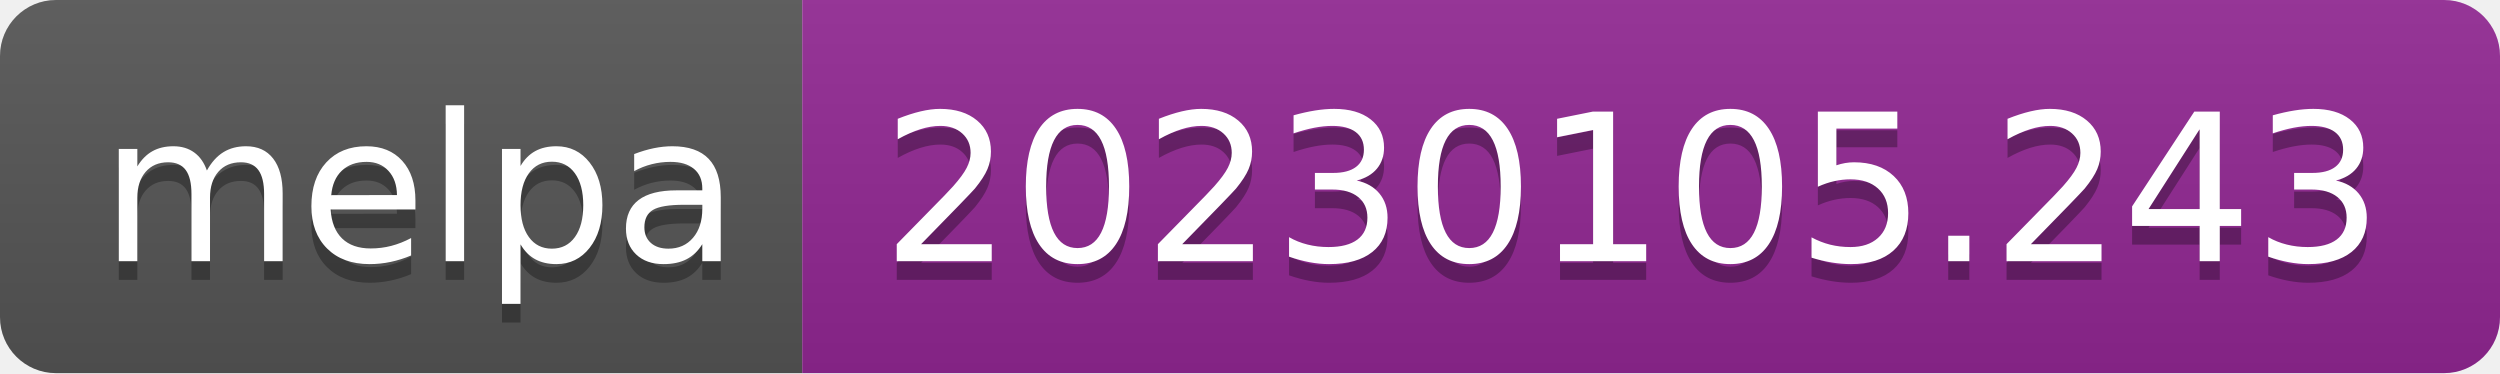
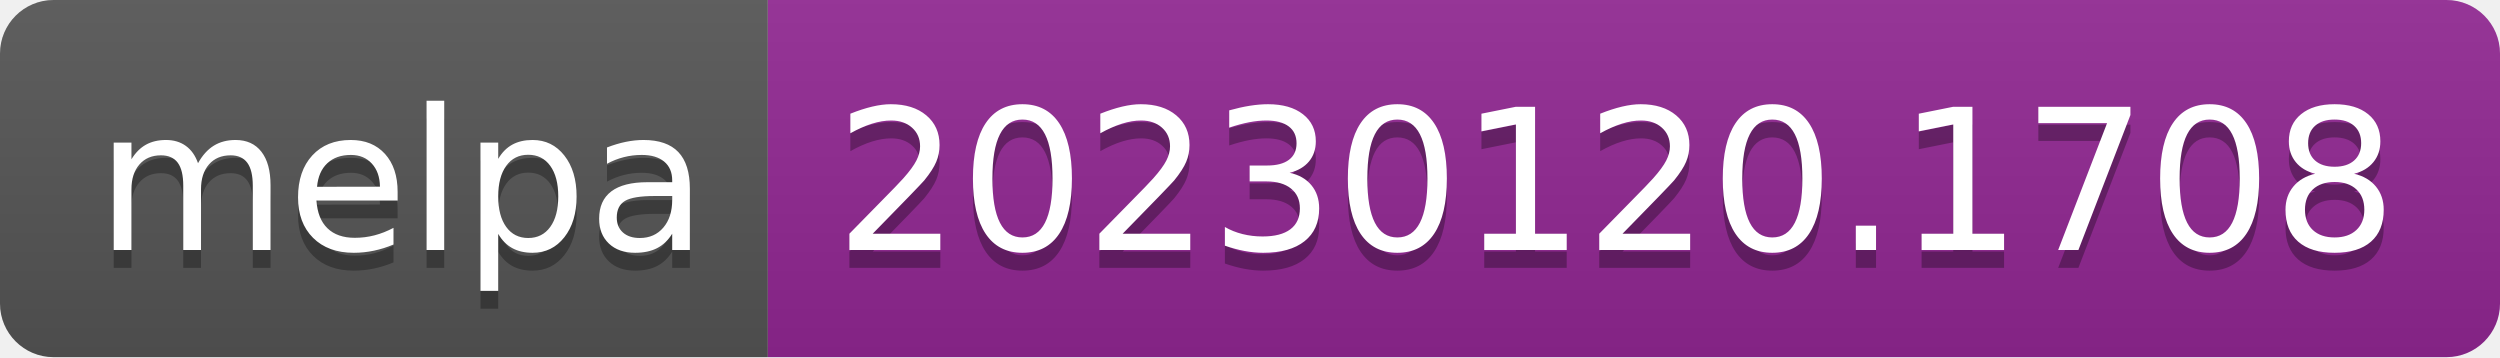
- <svg xmlns="http://www.w3.org/2000/svg" width="134" height="20" role="img" aria-label="melpa: 20230105.243">
+ <svg xmlns="http://www.w3.org/2000/svg" width="140" height="20" role="img" aria-label="melpa: 20230120.1708">
  <linearGradient id="s" x2="0" y2="100%">
    <stop offset="0" stop-color="#bbb" stop-opacity=".1" />
    <stop offset="1" stop-opacity=".1" />
  </linearGradient>
  <clipPath id="r">
-     <rect width="134" height="20" rx="3" fill="#fff" />
+     <rect width="140" height="20" rx="3" fill="#fff" />
  </clipPath>
  <g clip-path="url(#r)">
    <rect width="43" height="20" fill="#555" />
-     <rect x="43" width="91" height="20" fill="#922793" />
-     <rect width="134" height="20" fill="url(#s)" />
+     <rect x="43" width="97" height="20" fill="#922793" />
+     <rect width="140" height="20" fill="url(#s)" />
  </g>
  <g fill="#fff" text-anchor="middle" font-family="Verdana,Geneva,DejaVu Sans,sans-serif" text-rendering="geometricPrecision" font-size="110">
    <text aria-hidden="true" x="225" y="150" fill="#010101" fill-opacity=".3" transform="scale(.1)" textLength="330">melpa</text>
    <text x="225" y="140" transform="scale(.1)" fill="#fff" textLength="330">melpa</text>
-     <text aria-hidden="true" x="875" y="150" fill="#010101" fill-opacity=".3" transform="scale(.1)" textLength="810">20230105.243</text>
-     <text x="875" y="140" transform="scale(.1)" fill="#fff" textLength="810">20230105.243</text>
+     <text aria-hidden="true" x="905" y="150" fill="#010101" fill-opacity=".3" transform="scale(.1)" textLength="870">20230120.1708</text>
+     <text x="905" y="140" transform="scale(.1)" fill="#fff" textLength="870">20230120.1708</text>
  </g>
</svg>
